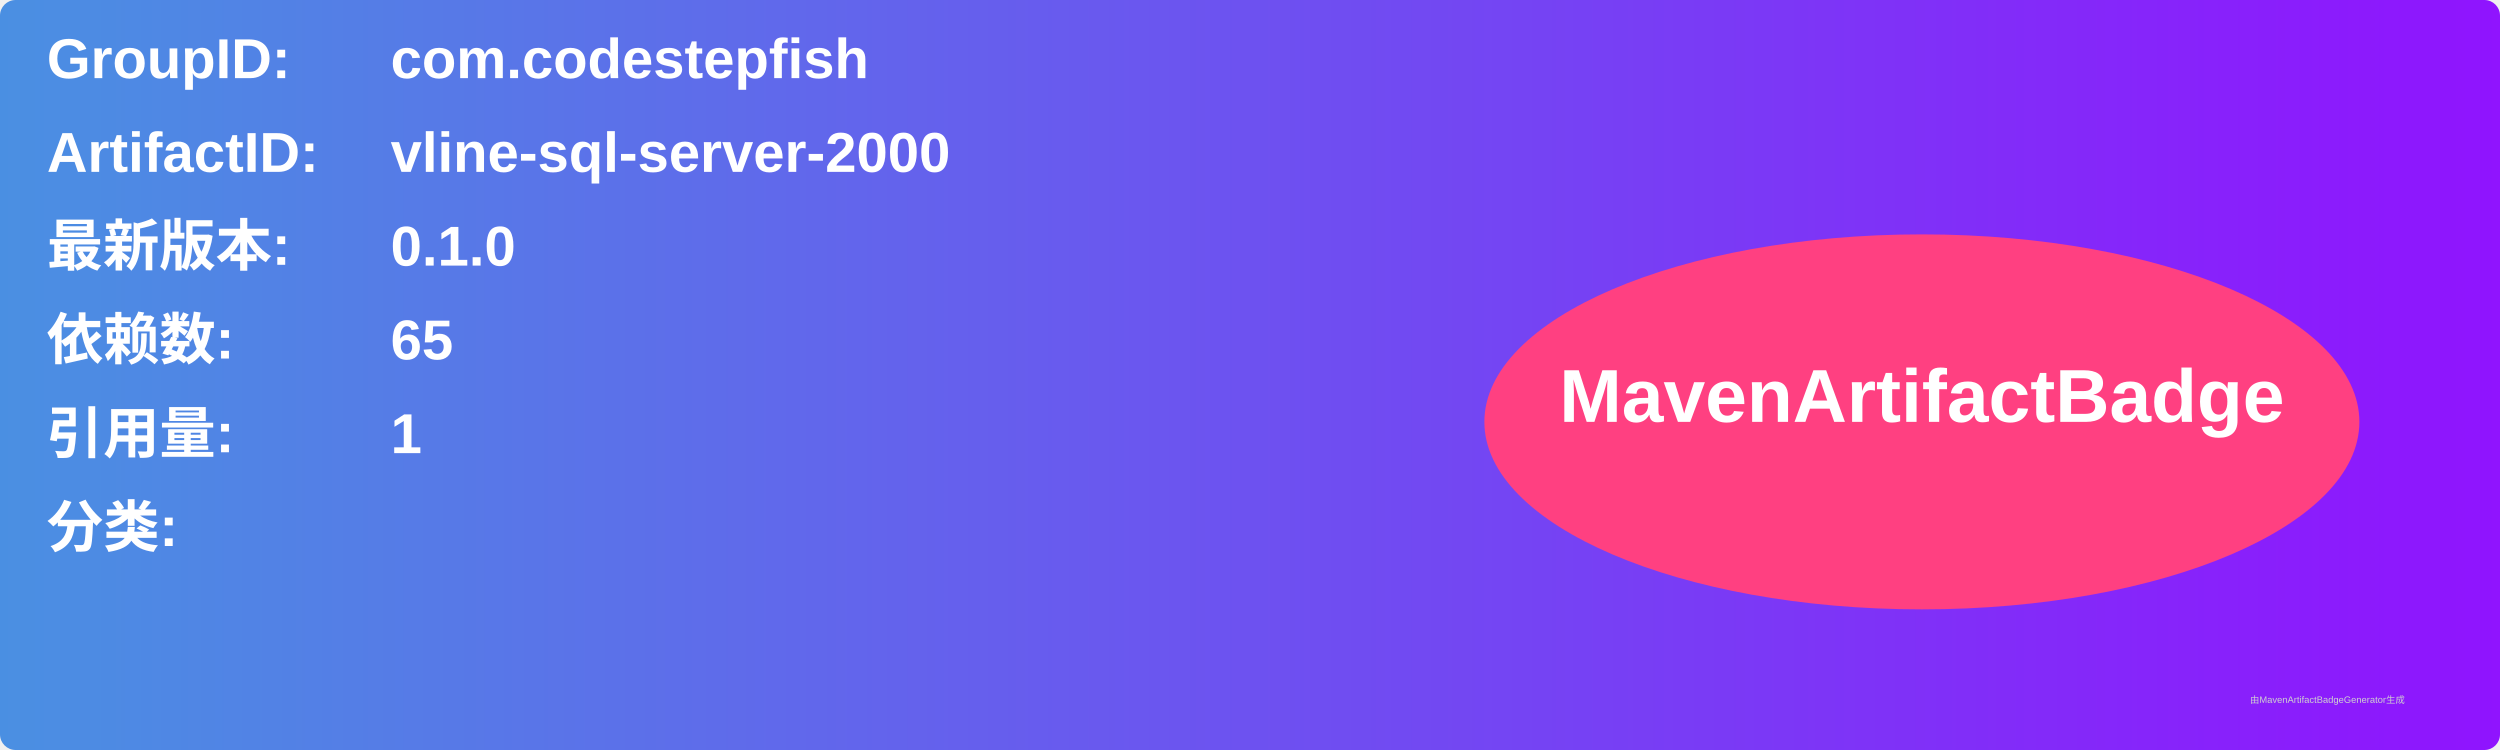
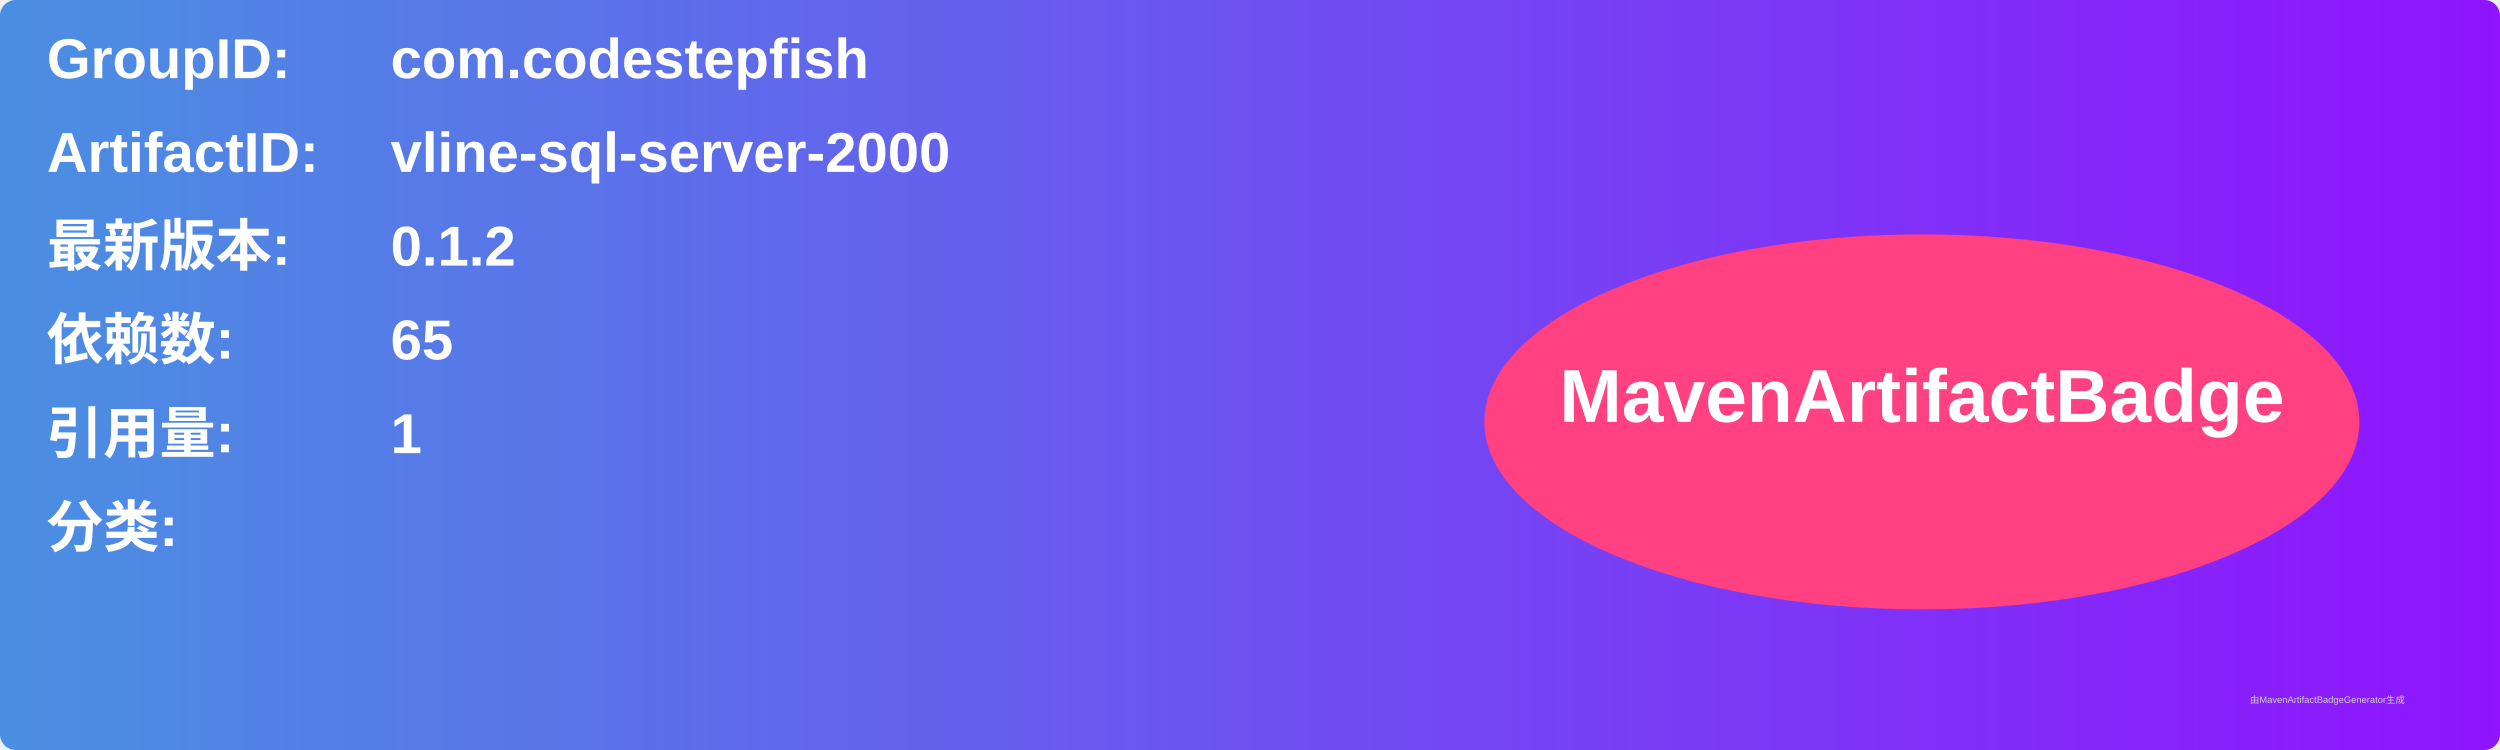
<svg xmlns="http://www.w3.org/2000/svg" width="800" height="240" viewBox="0 0 800 240">
  <linearGradient id="grad" x1="0%" y1="0%" x2="100%" y2="0%">
    <stop offset="0%" stop-color="#4a90e2" />
    <stop offset="100%" stop-color="#9013fe" />
  </linearGradient>
  <rect width="100%" height="100%" rx="5" ry="5" fill="url(#grad)" />
  <g transform="translate(15, 15)">
    <text x="0" y="10" font-family="Arial" font-size="18" fill="white" font-weight="bold" width="260">GroupID:</text>
    <text x="110" y="10" font-family="Arial" font-size="18" fill="white" font-weight="bold" width="460">com.codestepfish</text>
    <text x="0" y="40" font-family="Arial" font-size="18" fill="white" font-weight="bold" width="260">ArtifactID:</text>
    <text x="110" y="40" font-family="Arial" font-size="18" fill="white" font-weight="bold" width="460">vline-sql-server-2000</text>
    <text x="0" y="70" font-family="Arial" font-size="18" fill="white" font-weight="bold">最新版本:</text>
    <text x="110" y="70" font-family="Arial" font-size="18" fill="white" font-weight="bold">
-       <tspan font-weight="bold">0.1.0</tspan>
+       <tspan font-weight="bold">0.1.2</tspan>
    </text>
    <text x="0" y="100" font-family="Arial" font-size="18" fill="white" font-weight="bold">依赖数: </text>
    <text x="110" y="100" font-family="Arial" font-size="18" fill="white">
      <tspan font-weight="bold">65</tspan>
    </text>
    <text x="0" y="130" font-family="Arial" font-size="18" fill="white" font-weight="bold">引用量: </text>
    <text x="110" y="130" font-family="Arial" font-size="18" fill="white">
      <tspan font-weight="bold">1</tspan>
    </text>
    <text x="0" y="160" font-family="Arial" font-size="18" fill="white" font-weight="bold">分类:</text>
    <text x="10" y="190" font-family="Arial" font-size="10" fill="white">
      <tspan font-weight="bold" />
    </text>
    <ellipse cx="600" cy="120" rx="140" ry="60" fill="#ff4081" />
    <text x="600" y="120" text-anchor="middle" font-family="Arial" font-size="24" fill="white" font-weight="bold">MavenArtifactBadge</text>
  </g>
  <text x="720" y="225" font-family="Arial" font-size="3" fill="#d0d0d0">由MavenArtifactBadgeGenerator生成</text>
</svg>
